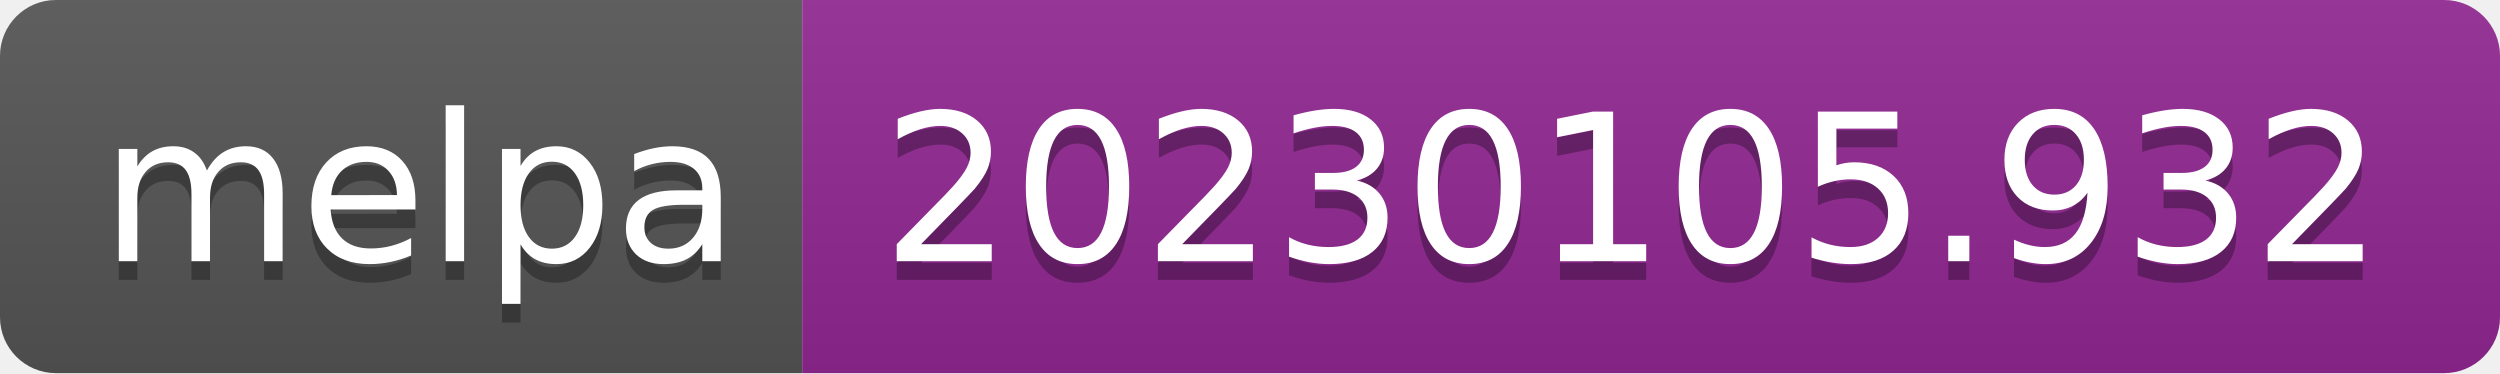
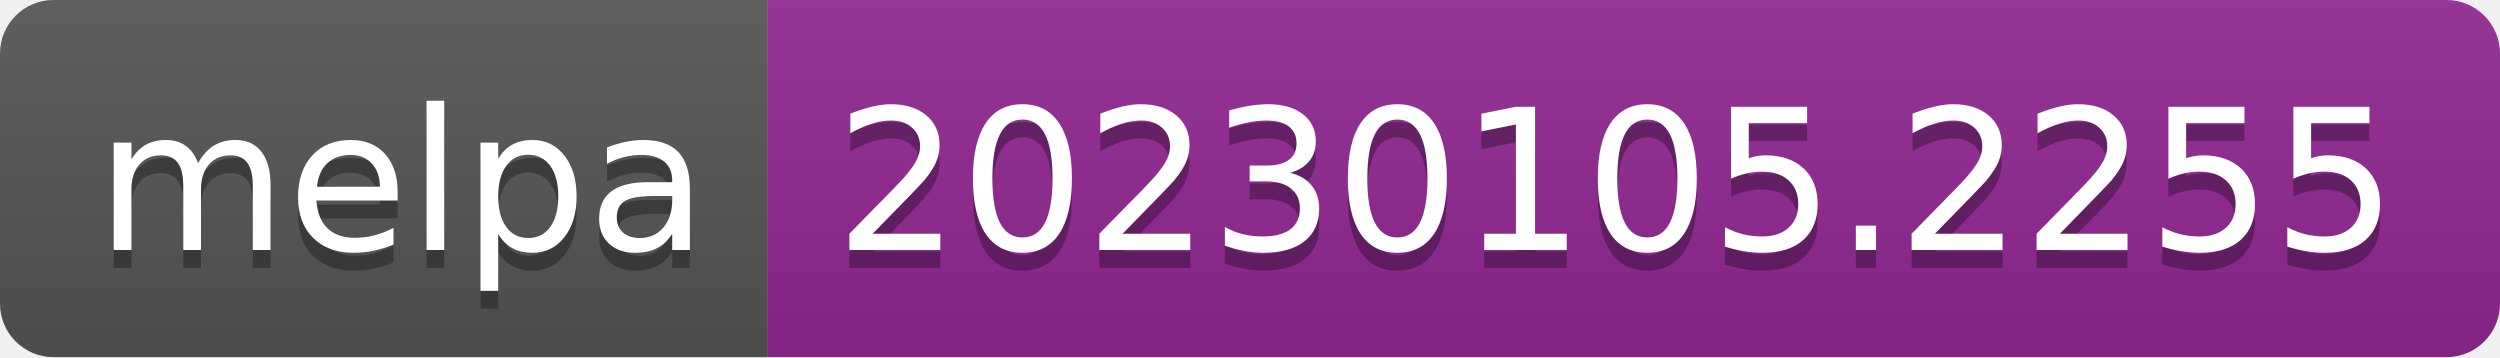
- <svg xmlns="http://www.w3.org/2000/svg" width="134" height="20" role="img" aria-label="melpa: 20230105.932">
+ <svg xmlns="http://www.w3.org/2000/svg" width="140" height="20" role="img" aria-label="melpa: 20230105.2255">
  <linearGradient id="s" x2="0" y2="100%">
    <stop offset="0" stop-color="#bbb" stop-opacity=".1" />
    <stop offset="1" stop-opacity=".1" />
  </linearGradient>
  <clipPath id="r">
-     <rect width="134" height="20" rx="3" fill="#fff" />
+     <rect width="140" height="20" rx="3" fill="#fff" />
  </clipPath>
  <g clip-path="url(#r)">
    <rect width="43" height="20" fill="#555" />
-     <rect x="43" width="91" height="20" fill="#922793" />
-     <rect width="134" height="20" fill="url(#s)" />
+     <rect x="43" width="97" height="20" fill="#922793" />
+     <rect width="140" height="20" fill="url(#s)" />
  </g>
  <g fill="#fff" text-anchor="middle" font-family="Verdana,Geneva,DejaVu Sans,sans-serif" text-rendering="geometricPrecision" font-size="110">
    <text aria-hidden="true" x="225" y="150" fill="#010101" fill-opacity=".3" transform="scale(.1)" textLength="330">melpa</text>
    <text x="225" y="140" transform="scale(.1)" fill="#fff" textLength="330">melpa</text>
-     <text aria-hidden="true" x="875" y="150" fill="#010101" fill-opacity=".3" transform="scale(.1)" textLength="810">20230105.932</text>
-     <text x="875" y="140" transform="scale(.1)" fill="#fff" textLength="810">20230105.932</text>
+     <text aria-hidden="true" x="905" y="150" fill="#010101" fill-opacity=".3" transform="scale(.1)" textLength="870">20230105.2255</text>
+     <text x="905" y="140" transform="scale(.1)" fill="#fff" textLength="870">20230105.2255</text>
  </g>
</svg>
